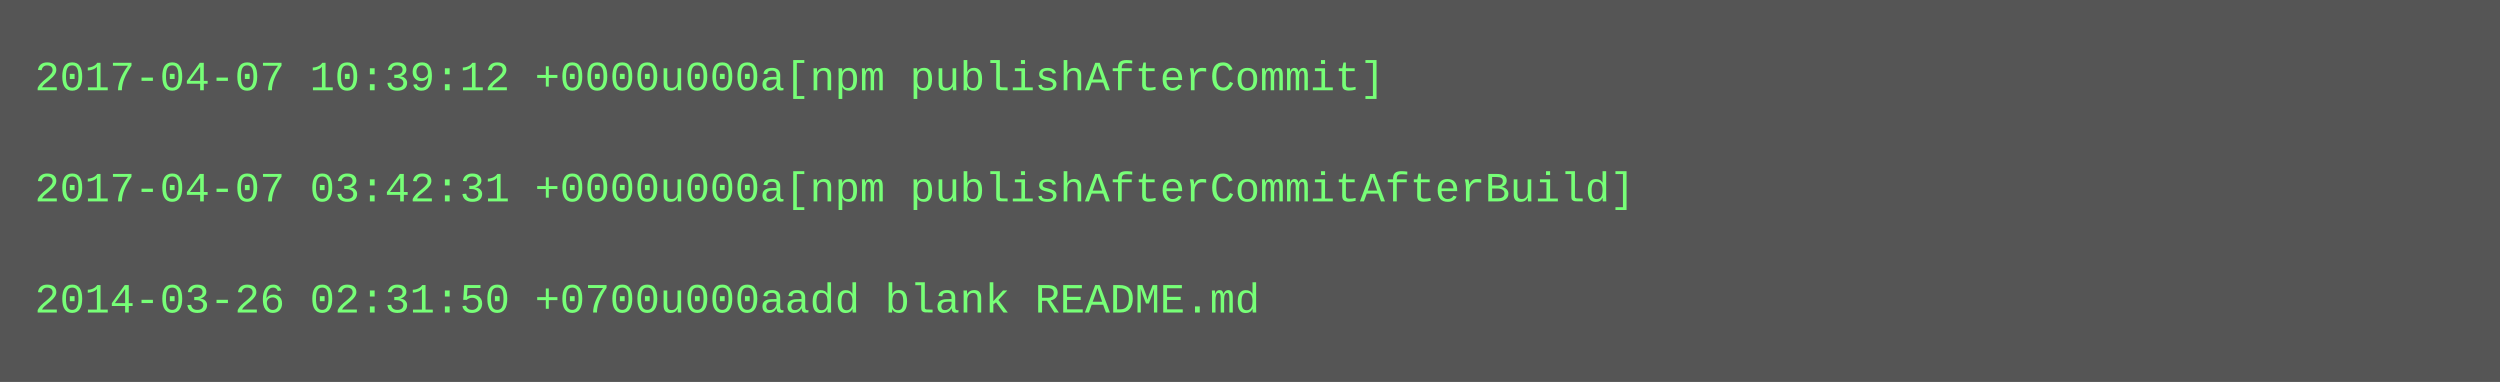
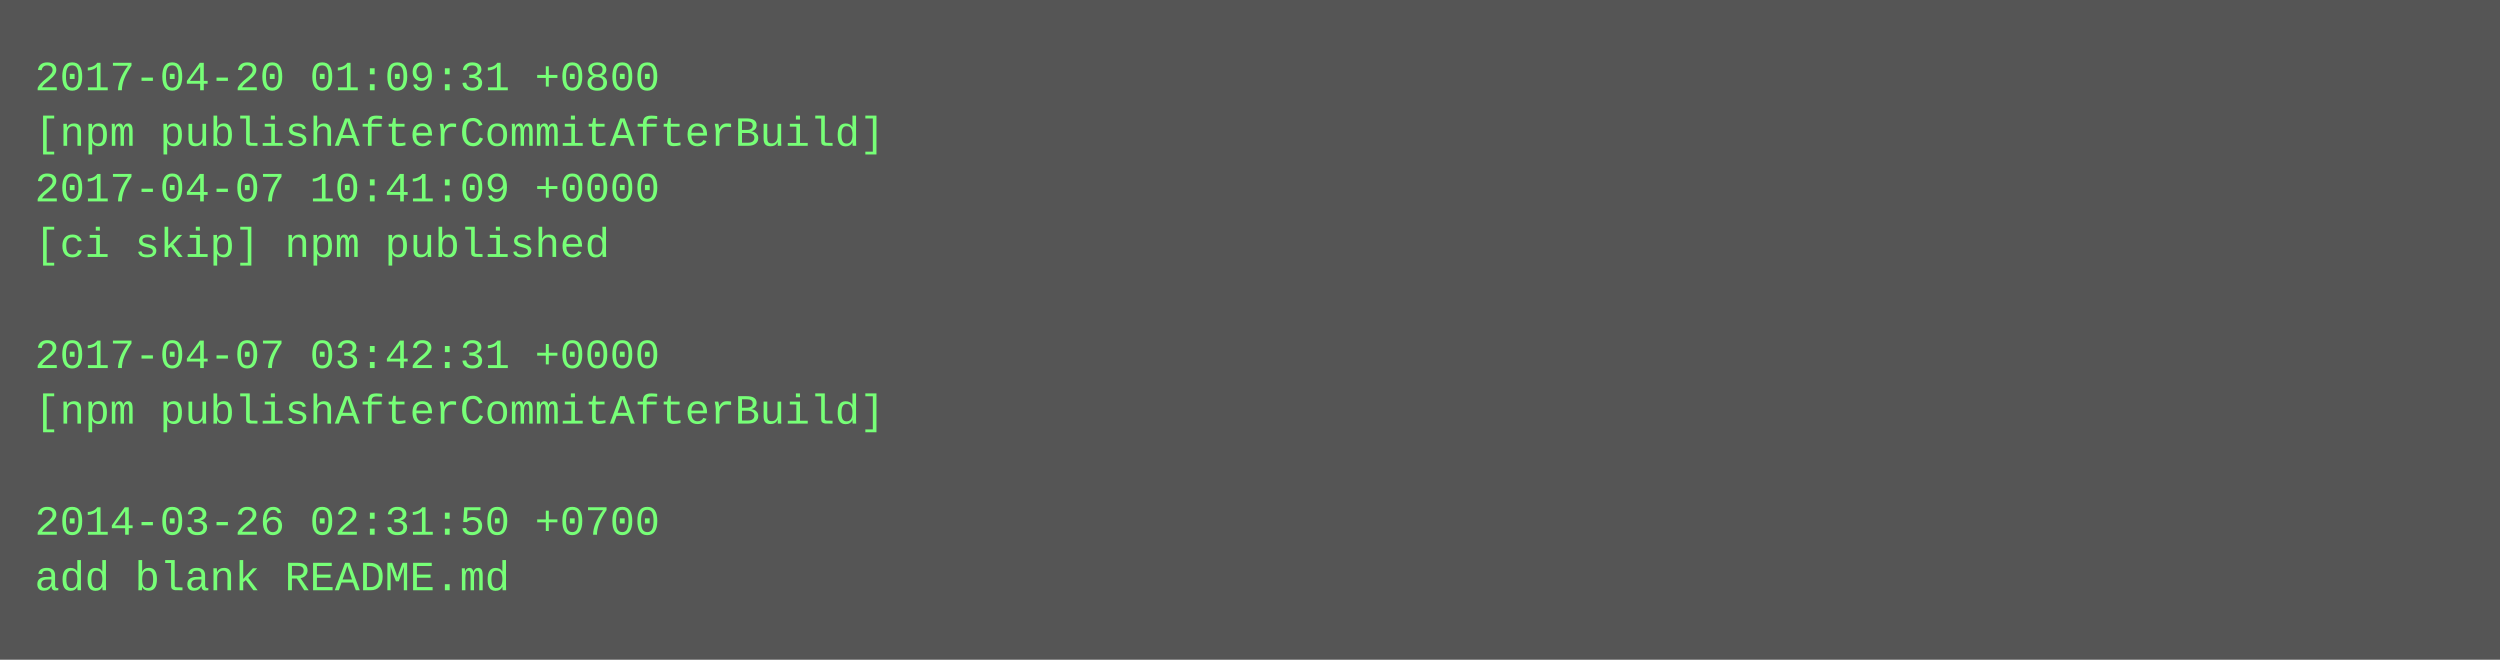
- <svg xmlns="http://www.w3.org/2000/svg" height="110" width="720">
-   <rect height="110" fill="#555" width="720" />
+ <svg xmlns="http://www.w3.org/2000/svg" height="190" width="720">
+   <rect height="190" fill="#555" width="720" />
  <text fill="#7f7" font-family="Courier New" font-size="12" xml:space="preserve">
-     <tspan x="10" y="26">2017-04-07 10:39:12 +0000u000a[npm publishAfterCommit]</tspan>
-     <tspan x="10" y="42" />
-     <tspan x="10" y="58">2017-04-07 03:42:31 +0000u000a[npm publishAfterCommitAfterBuild]</tspan>
-     <tspan x="10" y="74" />
-     <tspan x="10" y="90">2014-03-26 02:31:50 +0700u000aadd blank README.md</tspan>
+     <tspan x="10" y="26">2017-04-20 01:09:31 +0800</tspan>
+     <tspan x="10" y="42">[npm publishAfterCommitAfterBuild]</tspan>
+     <tspan x="10" y="58">2017-04-07 10:41:09 +0000</tspan>
+     <tspan x="10" y="74">[ci skip] npm published</tspan>
+     <tspan x="10" y="90" />
+     <tspan x="10" y="106">2017-04-07 03:42:31 +0000</tspan>
+     <tspan x="10" y="122">[npm publishAfterCommitAfterBuild]</tspan>
+     <tspan x="10" y="138" />
+     <tspan x="10" y="154">2014-03-26 02:31:50 +0700</tspan>
+     <tspan x="10" y="170">add blank README.md</tspan>
  </text>
</svg>
